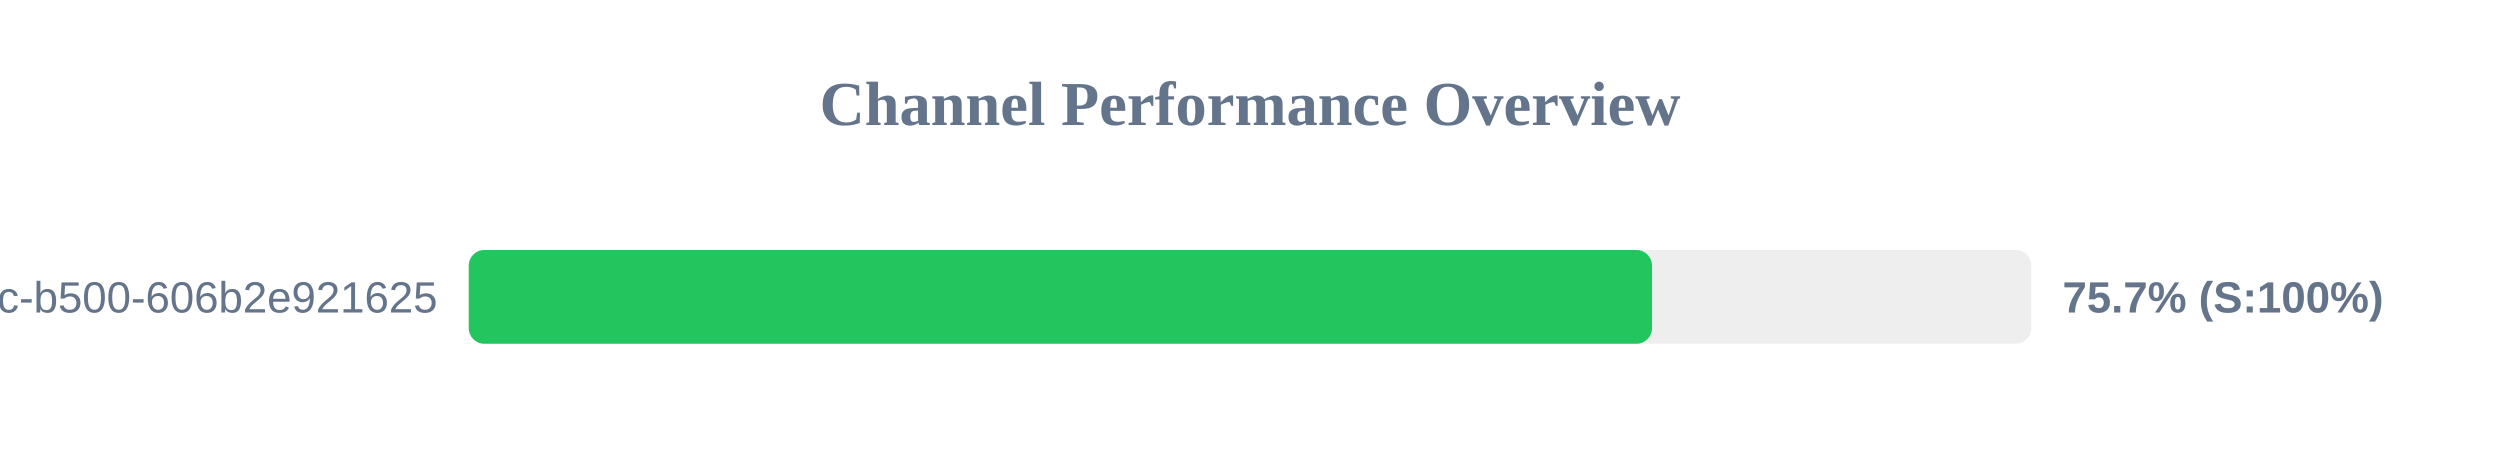
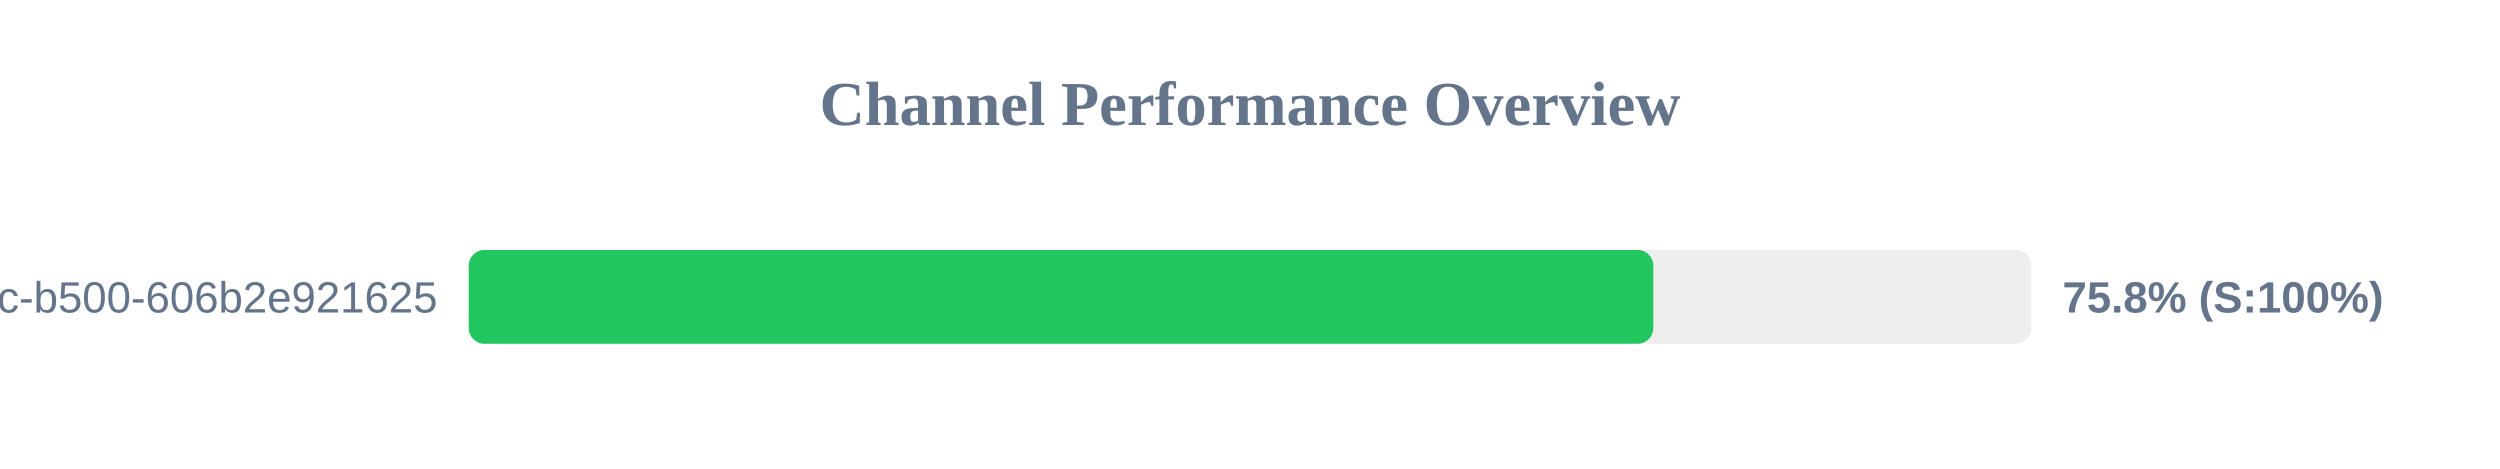
<svg xmlns="http://www.w3.org/2000/svg" width="800" height="150" version="1.1">
  <style>
        .row { font: 14px Arial; fill: #64748b; }
        .score { font: bold 14px Arial; fill: #64748b; }
    </style>
  <text x="400" y="40" text-anchor="middle" font-size="20px" font-weight="bold" fill="#64748b">Channel Performance Overview</text>
  <rect x="150" y="80" width="500" height="30" fill="#eee" rx="5" />
-   <rect x="150" y="80" width="378.65" height="30" fill="#22c55e" rx="5" />
+   <rect x="150" y="80" width="379.05" height="30" fill="#22c55e" rx="5" />
  <text x="140" y="100" text-anchor="end" class="row">?uuid=f901861b-6491-450c-b500-606b2e921625</text>
-   <text x="660" y="100" text-anchor="start" class="score">75.7% (S:100%)</text>
+   <text x="660" y="100" text-anchor="start" class="score">75.8% (S:100%)</text>
</svg>
